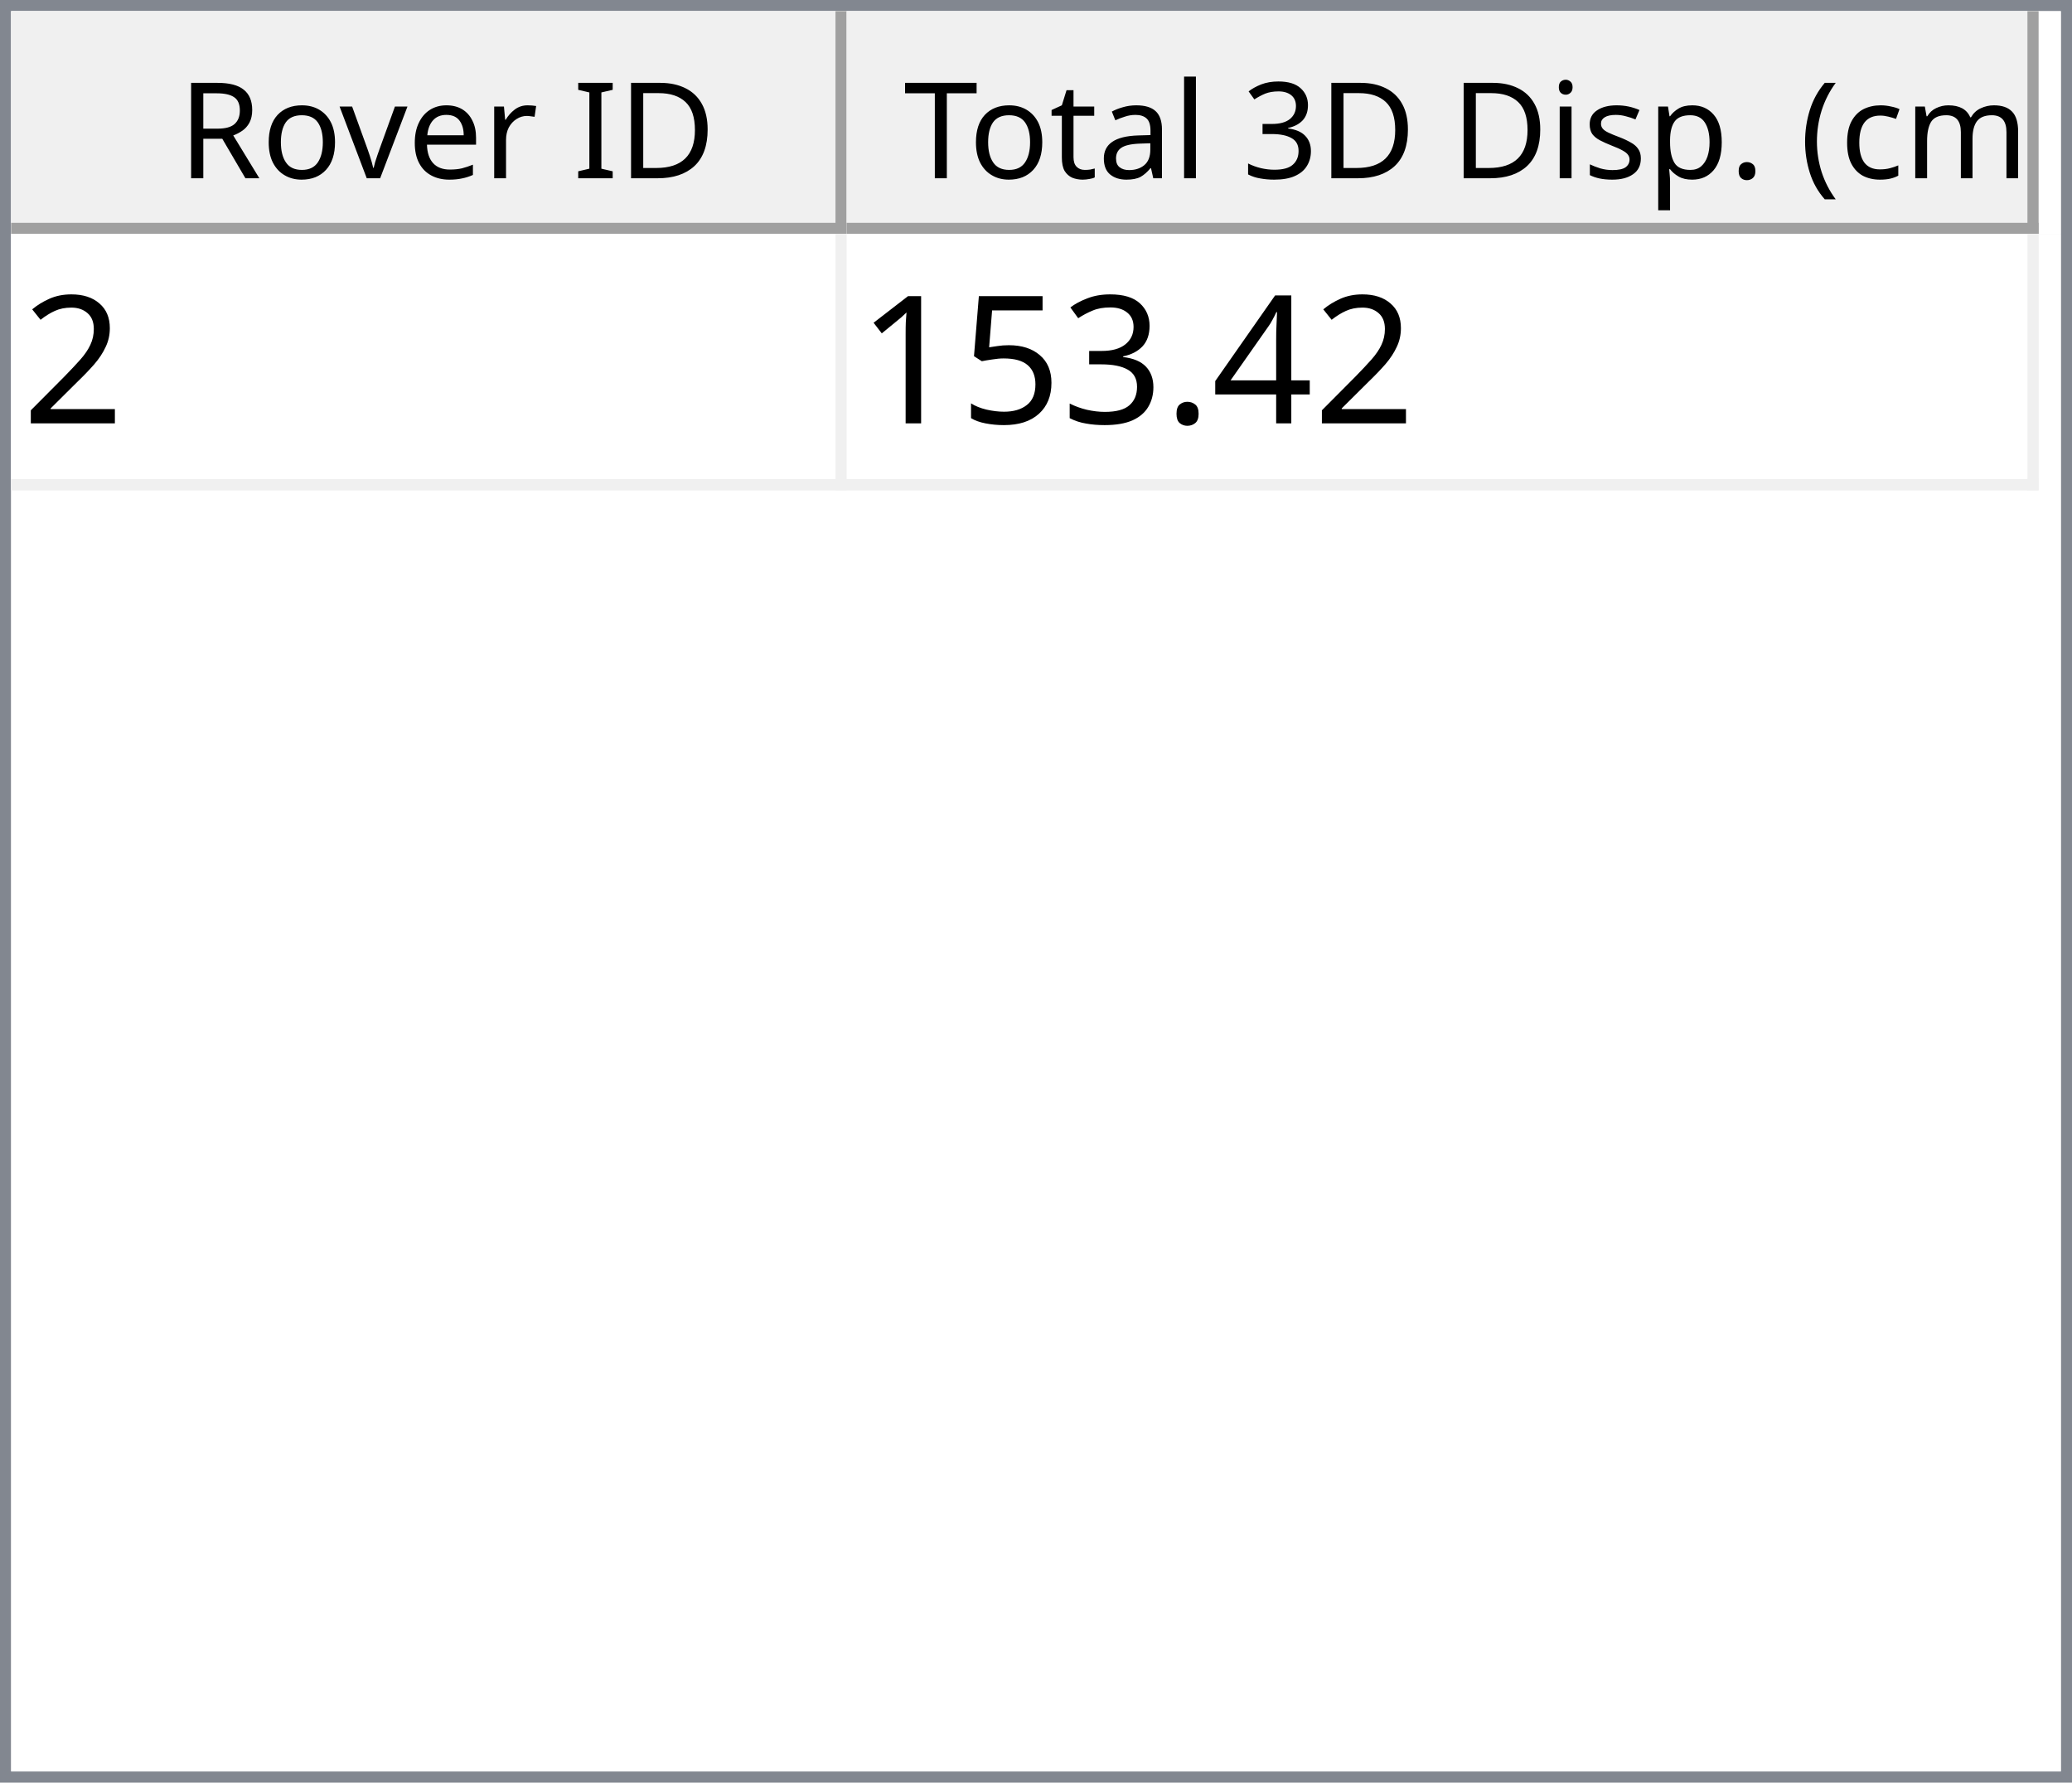
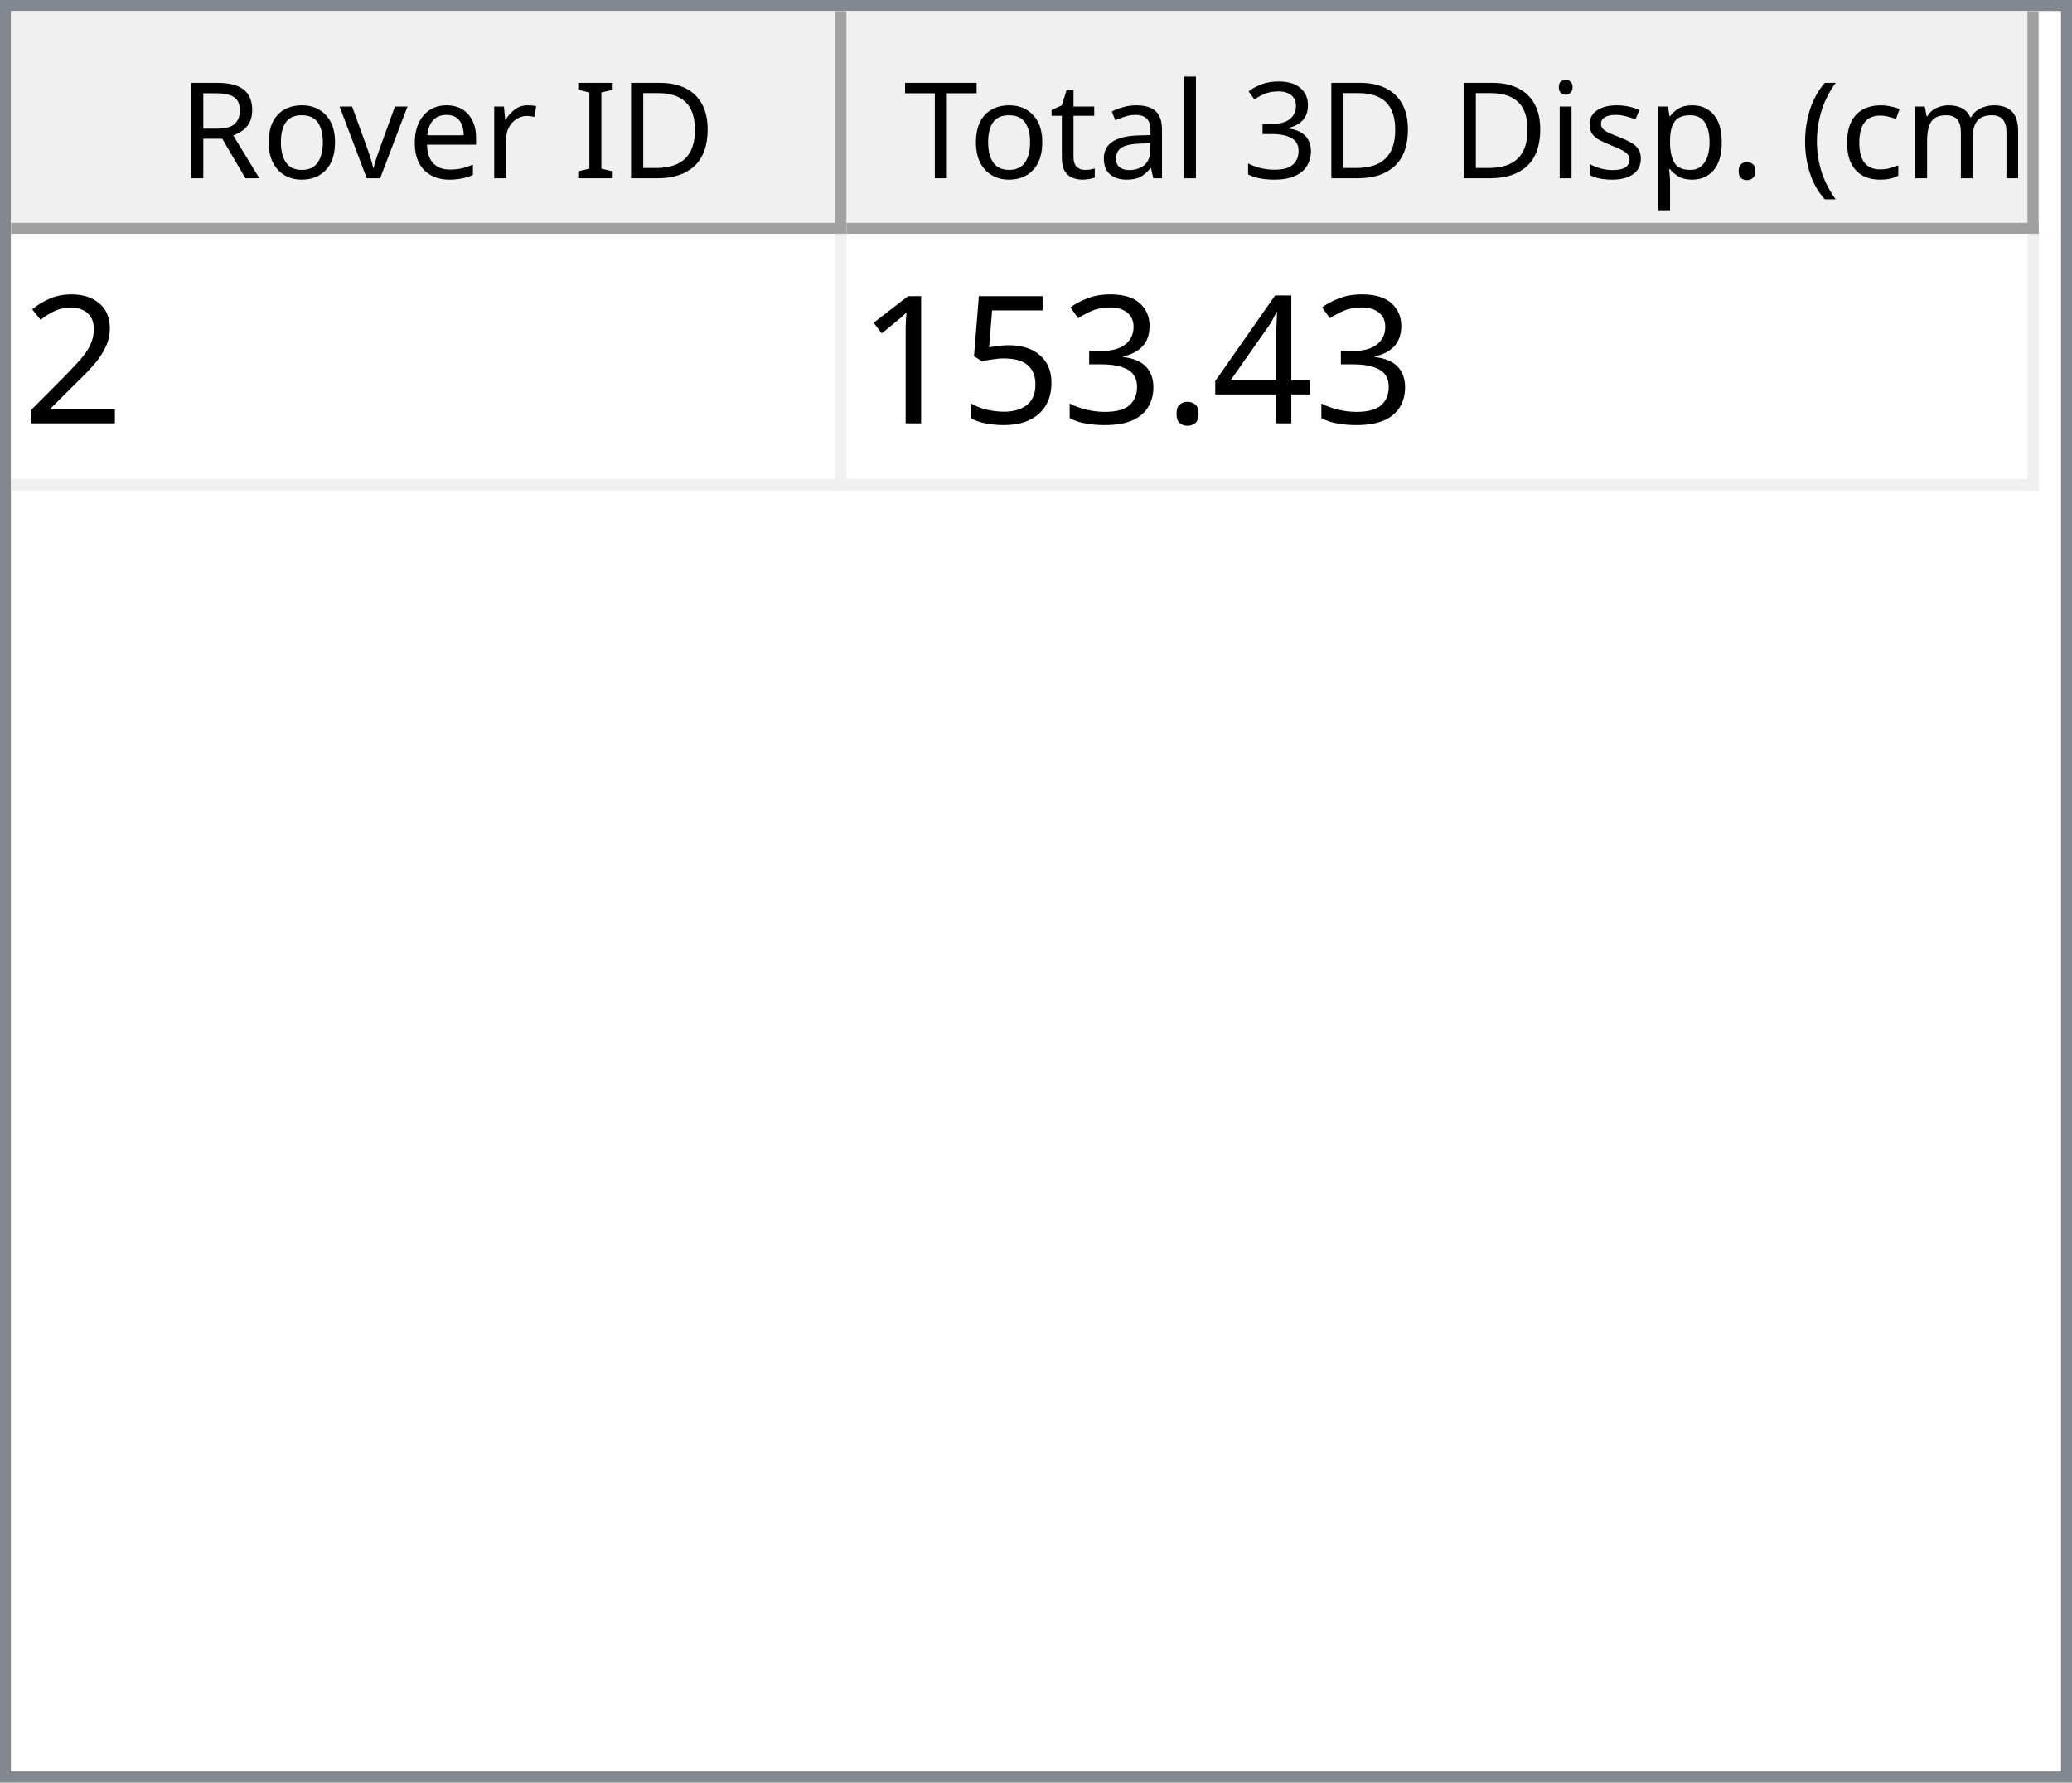
<svg xmlns="http://www.w3.org/2000/svg" style="fill-opacity:1; color-rendering:auto; color-interpolation:auto; text-rendering:auto; stroke:black; stroke-linecap:square; stroke-miterlimit:10; shape-rendering:auto; stroke-opacity:1; fill:black; stroke-dasharray:none; font-weight:normal; stroke-width:1; font-family:'Dialog'; font-style:normal; stroke-linejoin:miter; font-size:12px; stroke-dashoffset:0; image-rendering:auto;" width="186" height="160">
  <defs id="genericDefs" />
  <g>
    <defs id="defs1">
      <clipPath clipPathUnits="userSpaceOnUse" id="clipPath1">
        <path d="M0 0 L186 0 L186 160 L0 160 L0 0 Z" />
      </clipPath>
      <clipPath clipPathUnits="userSpaceOnUse" id="clipPath2">
        <path d="M0 0 L0 160 L186 160 L186 0 Z" />
      </clipPath>
      <clipPath clipPathUnits="userSpaceOnUse" id="clipPath3">
        <path d="M0 0 L0 20 L184 20 L184 0 Z" />
      </clipPath>
      <clipPath clipPathUnits="userSpaceOnUse" id="clipPath4">
        <path d="M0 0 L0 20 L75 20 L75 0 Z" />
      </clipPath>
      <clipPath clipPathUnits="userSpaceOnUse" id="clipPath5">
        <path d="M1 1 L1 19 L74 19 L74 1 Z" />
      </clipPath>
      <clipPath clipPathUnits="userSpaceOnUse" id="clipPath6">
        <path d="M0 0 L0 18 L73 18 L73 0 Z" />
      </clipPath>
      <clipPath clipPathUnits="userSpaceOnUse" id="clipPath7">
        <path d="M-0.5 -0.5 L-0.5 19.5 L74.5 19.5 L74.5 -0.5 Z" />
      </clipPath>
      <clipPath clipPathUnits="userSpaceOnUse" id="clipPath8">
        <path d="M0 0 L0 20 L107 20 L107 0 Z" />
      </clipPath>
      <clipPath clipPathUnits="userSpaceOnUse" id="clipPath9">
        <path d="M1 1 L1 19 L106 19 L106 1 Z" />
      </clipPath>
      <clipPath clipPathUnits="userSpaceOnUse" id="clipPath10">
        <path d="M0 0 L0 18 L105 18 L105 0 Z" />
      </clipPath>
      <clipPath clipPathUnits="userSpaceOnUse" id="clipPath11">
        <path d="M-0.5 -0.5 L-0.5 19.5 L106.5 19.5 L106.5 -0.5 Z" />
      </clipPath>
      <clipPath clipPathUnits="userSpaceOnUse" id="clipPath12">
        <path d="M0 0 L0 138 L184 138 L184 0 Z" />
      </clipPath>
      <clipPath clipPathUnits="userSpaceOnUse" id="clipPath13">
        <path d="M0 0 L0 23 L182 23 L182 0 Z" />
      </clipPath>
      <clipPath clipPathUnits="userSpaceOnUse" id="clipPath14">
        <path d="M-0.5 -0.5 L-0.5 22.5 L181.5 22.5 L181.5 -0.5 Z" />
      </clipPath>
      <clipPath clipPathUnits="userSpaceOnUse" id="clipPath15">
        <path d="M0 0 L0 22 L74 22 L74 0 Z" />
      </clipPath>
      <clipPath clipPathUnits="userSpaceOnUse" id="clipPath16">
        <path d="M0 0 L0 22 L106 22 L106 0 Z" />
      </clipPath>
      <font horiz-adv-x="64.551" id="font1">
        <font-face ascent="107.91" descent="25.098" units-per-em="100" style="font-style:normal; font-family:Segoe UI; font-weight:normal;" />
        <missing-glyph horiz-adv-x="64.551" d="M8.109 0 L8.109 68.266 L56.453 68.266 L56.453 0 L8.109 0 ZM15.328 7.234 L49.219 7.234 L49.219 61.031 L15.328 61.031 L15.328 7.234 Z" />
        <glyph unicode="D" horiz-adv-x="70.117" d="M9.188 0 L9.188 70.016 L28.516 70.016 Q65.531 70.016 65.531 35.891 Q65.531 19.672 55.25 9.836 Q44.969 0 27.734 0 L9.188 0 ZM17.391 62.594 L17.391 7.422 L27.828 7.422 Q41.609 7.422 49.273 14.797 Q56.938 22.172 56.938 35.688 Q56.938 62.594 28.328 62.594 L17.391 62.594 Z" />
        <glyph unicode="I" horiz-adv-x="26.611" d="M17.391 0 L9.188 0 L9.188 70.016 L17.391 70.016 L17.391 0 Z" />
        <glyph unicode=" " horiz-adv-x="27.393" d="" />
        <glyph unicode="r" horiz-adv-x="34.766" d="M34.188 41.891 Q32.078 43.5 28.125 43.5 Q23 43.5 19.555 38.672 Q16.109 33.844 16.109 25.484 L16.109 0 L8.109 0 L8.109 50 L16.109 50 L16.109 39.703 L16.312 39.703 Q18.016 44.969 21.531 47.922 Q25.047 50.875 29.391 50.875 Q32.516 50.875 34.188 50.203 L34.188 41.891 Z" />
        <glyph unicode="e" horiz-adv-x="52.295" d="M48.297 23 L12.984 23 Q13.188 14.656 17.484 10.109 Q21.781 5.562 29.297 5.562 Q37.75 5.562 44.828 11.141 L44.828 3.609 Q38.234 -1.172 27.391 -1.172 Q16.797 -1.172 10.742 5.641 Q4.688 12.453 4.688 24.812 Q4.688 36.469 11.305 43.82 Q17.922 51.172 27.734 51.172 Q37.547 51.172 42.922 44.828 Q48.297 38.484 48.297 27.203 L48.297 23 ZM40.094 29.781 Q40.047 36.719 36.75 40.578 Q33.453 44.438 27.594 44.438 Q21.922 44.438 17.969 40.383 Q14.016 36.328 13.094 29.781 L40.094 29.781 Z" />
        <glyph unicode="v" horiz-adv-x="47.9" d="M47.406 50 L27.484 0 L19.625 0 L0.688 50 L9.469 50 L22.172 13.672 Q23.578 9.672 23.922 6.688 L24.125 6.688 Q24.609 10.453 25.688 13.484 L38.969 50 L47.406 50 Z" />
        <glyph unicode="o" horiz-adv-x="58.594" d="M29 -1.172 Q17.922 -1.172 11.305 5.836 Q4.688 12.844 4.688 24.422 Q4.688 37.016 11.57 44.094 Q18.453 51.172 30.172 51.172 Q41.359 51.172 47.633 44.289 Q53.906 37.406 53.906 25.203 Q53.906 13.234 47.141 6.031 Q40.375 -1.172 29 -1.172 ZM29.594 44.438 Q21.875 44.438 17.383 39.188 Q12.891 33.938 12.891 24.703 Q12.891 15.828 17.43 10.695 Q21.969 5.562 29.594 5.562 Q37.359 5.562 41.531 10.594 Q45.703 15.625 45.703 24.906 Q45.703 34.281 41.531 39.359 Q37.359 44.438 29.594 44.438 Z" />
        <glyph unicode="R" horiz-adv-x="59.814" d="M59.375 0 L49.609 0 L37.891 19.625 Q36.281 22.359 34.766 24.289 Q33.25 26.219 31.664 27.438 Q30.078 28.656 28.25 29.219 Q26.422 29.781 24.125 29.781 L17.391 29.781 L17.391 0 L9.188 0 L9.188 70.016 L30.078 70.016 Q34.672 70.016 38.555 68.867 Q42.438 67.719 45.289 65.375 Q48.141 63.031 49.758 59.547 Q51.375 56.062 51.375 51.375 Q51.375 47.703 50.273 44.656 Q49.172 41.609 47.148 39.211 Q45.125 36.812 42.266 35.133 Q39.406 33.453 35.844 32.516 L35.844 32.328 Q37.594 31.547 38.891 30.547 Q40.188 29.547 41.359 28.18 Q42.531 26.812 43.68 25.078 Q44.828 23.344 46.234 21.047 L59.375 0 ZM17.391 62.594 L17.391 37.203 L28.516 37.203 Q31.594 37.203 34.203 38.133 Q36.812 39.062 38.719 40.797 Q40.625 42.531 41.703 45.047 Q42.781 47.562 42.781 50.688 Q42.781 56.297 39.141 59.445 Q35.5 62.594 28.609 62.594 L17.391 62.594 Z" />
        <glyph unicode=")" horiz-adv-x="30.176" d="M8.297 -15.922 L1.172 -15.922 Q16.406 2.344 16.406 26.812 Q16.406 51.469 1.078 70.016 L8.297 70.016 Q23.531 52.156 23.531 26.703 Q23.531 1.375 8.297 -15.922 Z" />
        <glyph unicode="m" horiz-adv-x="86.133" d="M79.109 0 L71.094 0 L71.094 28.719 Q71.094 37.016 68.531 40.727 Q65.969 44.438 59.906 44.438 Q54.781 44.438 51.195 39.75 Q47.609 35.062 47.609 28.516 L47.609 0 L39.594 0 L39.594 29.688 Q39.594 44.438 28.219 44.438 Q22.953 44.438 19.531 40.016 Q16.109 35.594 16.109 28.516 L16.109 0 L8.109 0 L8.109 50 L16.109 50 L16.109 42.094 L16.312 42.094 Q21.625 51.172 31.844 51.172 Q36.969 51.172 40.773 48.312 Q44.578 45.453 46 40.828 Q51.562 51.172 62.594 51.172 Q79.109 51.172 79.109 30.812 L79.109 0 Z" />
        <glyph unicode="c" horiz-adv-x="46.191" d="M42.188 2.297 Q36.422 -1.172 28.516 -1.172 Q17.828 -1.172 11.258 5.789 Q4.688 12.75 4.688 23.828 Q4.688 36.188 11.766 43.68 Q18.844 51.172 30.672 51.172 Q37.25 51.172 42.281 48.734 L42.281 40.531 Q36.719 44.438 30.375 44.438 Q22.703 44.438 17.797 38.945 Q12.891 33.453 12.891 24.516 Q12.891 15.719 17.508 10.641 Q22.125 5.562 29.891 5.562 Q36.422 5.562 42.188 9.906 L42.188 2.297 Z" />
        <glyph unicode="(" horiz-adv-x="30.176" d="M29.109 -15.922 L21.969 -15.922 Q6.844 1.375 6.844 26.703 Q6.844 52.156 21.969 70.016 L29.203 70.016 Q13.875 51.469 13.875 26.812 Q13.875 2.344 29.109 -15.922 Z" />
        <glyph unicode="." horiz-adv-x="21.68" d="M10.891 -1.078 Q8.641 -1.078 7.055 0.539 Q5.469 2.156 5.469 4.391 Q5.469 6.641 7.055 8.273 Q8.641 9.906 10.891 9.906 Q13.188 9.906 14.797 8.273 Q16.406 6.641 16.406 4.391 Q16.406 2.156 14.797 0.539 Q13.188 -1.078 10.891 -1.078 Z" />
        <glyph unicode="p" horiz-adv-x="58.789" d="M16.312 7.234 L16.109 7.234 L16.109 -23 L8.109 -23 L8.109 50 L16.109 50 L16.109 41.219 L16.312 41.219 Q22.219 51.172 33.594 51.172 Q43.266 51.172 48.688 44.461 Q54.109 37.75 54.109 26.469 Q54.109 13.922 48 6.375 Q41.891 -1.172 31.297 -1.172 Q21.578 -1.172 16.312 7.234 ZM16.109 27.391 L16.109 20.406 Q16.109 14.203 20.141 9.883 Q24.172 5.562 30.375 5.562 Q37.641 5.562 41.773 11.133 Q45.906 16.703 45.906 26.609 Q45.906 34.969 42.047 39.703 Q38.188 44.438 31.594 44.438 Q24.609 44.438 20.359 39.578 Q16.109 34.719 16.109 27.391 Z" />
        <glyph unicode="s" horiz-adv-x="42.432" d="M5.078 1.812 L5.078 10.406 Q11.625 5.562 19.484 5.562 Q30.031 5.562 30.031 12.594 Q30.031 14.594 29.125 15.992 Q28.219 17.391 26.68 18.461 Q25.141 19.531 23.07 20.383 Q21 21.234 18.609 22.172 Q15.281 23.484 12.766 24.828 Q10.25 26.172 8.57 27.859 Q6.891 29.547 6.031 31.695 Q5.172 33.844 5.172 36.719 Q5.172 40.234 6.789 42.945 Q8.406 45.656 11.086 47.484 Q13.766 49.312 17.211 50.242 Q20.656 51.172 24.312 51.172 Q30.812 51.172 35.938 48.922 L35.938 40.828 Q30.422 44.438 23.25 44.438 Q21 44.438 19.195 43.922 Q17.391 43.406 16.094 42.477 Q14.797 41.547 14.086 40.258 Q13.375 38.969 13.375 37.406 Q13.375 35.453 14.086 34.133 Q14.797 32.812 16.164 31.789 Q17.531 30.766 19.484 29.938 Q21.438 29.109 23.922 28.125 Q27.25 26.859 29.883 25.516 Q32.516 24.172 34.375 22.484 Q36.234 20.797 37.234 18.602 Q38.234 16.406 38.234 13.375 Q38.234 9.672 36.602 6.938 Q34.969 4.203 32.234 2.398 Q29.5 0.594 25.93 -0.289 Q22.359 -1.172 18.453 -1.172 Q10.75 -1.172 5.078 1.812 Z" />
        <glyph unicode="i" horiz-adv-x="24.219" d="M12.203 62.703 Q10.062 62.703 8.547 64.164 Q7.031 65.625 7.031 67.875 Q7.031 70.125 8.547 71.609 Q10.062 73.094 12.203 73.094 Q14.406 73.094 15.945 71.609 Q17.484 70.125 17.484 67.875 Q17.484 65.719 15.945 64.211 Q14.406 62.703 12.203 62.703 ZM16.109 0 L8.109 0 L8.109 50 L16.109 50 L16.109 0 Z" />
        <glyph unicode="3" horiz-adv-x="53.906" d="M46.531 19.828 Q46.531 15.094 44.75 11.211 Q42.969 7.328 39.719 4.57 Q36.469 1.812 31.93 0.297 Q27.391 -1.219 21.922 -1.219 Q11.922 -1.219 6 2.594 L6 11.188 Q13.094 5.609 22.219 5.609 Q25.875 5.609 28.828 6.539 Q31.781 7.469 33.906 9.227 Q36.031 10.984 37.18 13.477 Q38.328 15.969 38.328 19.094 Q38.328 32.812 18.797 32.812 L12.984 32.812 L12.984 39.594 L18.5 39.594 Q35.797 39.594 35.797 52.484 Q35.797 64.406 22.609 64.406 Q15.188 64.406 8.688 59.422 L8.688 67.188 Q15.375 71.188 24.609 71.188 Q29 71.188 32.57 69.969 Q36.141 68.75 38.68 66.555 Q41.219 64.359 42.609 61.281 Q44 58.203 44 54.5 Q44 40.672 30.031 36.719 L30.031 36.531 Q33.594 36.141 36.625 34.797 Q39.656 33.453 41.852 31.305 Q44.047 29.156 45.289 26.25 Q46.531 23.344 46.531 19.828 Z" />
        <glyph unicode="l" horiz-adv-x="24.219" d="M16.109 0 L8.109 0 L8.109 74.031 L16.109 74.031 L16.109 0 Z" />
        <glyph unicode="a" horiz-adv-x="50.879" d="M43.891 0 L35.891 0 L35.891 7.812 L35.688 7.812 Q30.469 -1.172 20.312 -1.172 Q12.844 -1.172 8.617 2.781 Q4.391 6.734 4.391 13.281 Q4.391 27.297 20.906 29.594 L35.891 31.688 Q35.891 44.438 25.594 44.438 Q16.547 44.438 9.281 38.281 L9.281 46.484 Q16.656 51.172 26.266 51.172 Q43.891 51.172 43.891 32.516 L43.891 0 ZM35.891 25.297 L23.828 23.641 Q18.266 22.859 15.43 20.875 Q12.594 18.891 12.594 13.875 Q12.594 10.203 15.211 7.883 Q17.828 5.562 22.172 5.562 Q28.125 5.562 32.008 9.742 Q35.891 13.922 35.891 20.312 L35.891 25.297 Z" />
        <glyph unicode="t" horiz-adv-x="33.887" d="M31.297 0.484 Q28.469 -1.078 23.828 -1.078 Q10.688 -1.078 10.688 13.578 L10.688 43.172 L2.094 43.172 L2.094 50 L10.688 50 L10.688 62.203 L18.703 64.797 L18.703 50 L31.297 50 L31.297 43.172 L18.703 43.172 L18.703 14.984 Q18.703 9.969 20.414 7.82 Q22.125 5.672 26.078 5.672 Q29.109 5.672 31.297 7.328 L31.297 0.484 Z" />
        <glyph unicode="T" horiz-adv-x="52.393" d="M50.594 62.594 L30.375 62.594 L30.375 0 L22.172 0 L22.172 62.594 L2 62.594 L2 70.016 L50.594 70.016 L50.594 62.594 Z" />
      </font>
      <font horiz-adv-x="75.0" id="font2">
        <font-face ascent="100.537" descent="21.973" units-per-em="100" style="font-style:normal; font-family:sans-serif; font-weight:normal;" />
        <missing-glyph horiz-adv-x="75.0" d="M12.5 0 L12.5 62.5 L62.5 62.5 L62.5 0 L12.5 0 ZM14.062 1.562 L60.938 1.562 L60.938 60.938 L14.062 60.938 L14.062 1.562 Z" />
        <glyph unicode="2" horiz-adv-x="55.615" d="M50.344 8.453 L50.344 0 L3.031 0 Q2.938 3.172 4.047 6.109 Q5.859 10.938 9.836 15.625 Q13.812 20.312 21.344 26.469 Q33.016 36.031 37.117 41.625 Q41.219 47.219 41.219 52.203 Q41.219 57.422 37.477 61.008 Q33.734 64.594 27.734 64.594 Q21.391 64.594 17.578 60.789 Q13.766 56.984 13.719 50.25 L4.688 51.172 Q5.609 61.281 11.664 66.578 Q17.719 71.875 27.938 71.875 Q38.234 71.875 44.242 66.164 Q50.25 60.453 50.25 52 Q50.25 47.703 48.492 43.555 Q46.734 39.406 42.656 34.812 Q38.578 30.219 29.109 22.219 Q21.188 15.578 18.945 13.211 Q16.703 10.844 15.234 8.453 L50.344 8.453 Z" />
        <glyph unicode="4" horiz-adv-x="55.615" d="M32.328 0 L32.328 17.141 L1.266 17.141 L1.266 25.203 L33.938 71.578 L41.109 71.578 L41.109 25.203 L50.781 25.203 L50.781 17.141 L41.109 17.141 L41.109 0 L32.328 0 ZM32.328 25.203 L32.328 57.469 L9.906 25.203 L32.328 25.203 Z" />
        <glyph unicode="." horiz-adv-x="27.783" d="M9.078 0 L9.078 10.016 L19.094 10.016 L19.094 0 L9.078 0 Z" />
        <glyph unicode="3" horiz-adv-x="55.615" d="M4.203 18.891 L12.984 20.062 Q14.5 12.594 18.141 9.297 Q21.781 6 27 6 Q33.203 6 37.477 10.297 Q41.75 14.594 41.75 20.953 Q41.75 27 37.797 30.93 Q33.844 34.859 27.734 34.859 Q25.25 34.859 21.531 33.891 L22.516 41.609 Q23.391 41.5 23.922 41.5 Q29.547 41.5 34.039 44.43 Q38.531 47.359 38.531 53.469 Q38.531 58.297 35.258 61.477 Q31.984 64.656 26.812 64.656 Q21.688 64.656 18.266 61.43 Q14.844 58.203 13.875 51.766 L5.078 53.328 Q6.688 62.156 12.398 67.016 Q18.109 71.875 26.609 71.875 Q32.469 71.875 37.398 69.359 Q42.328 66.844 44.945 62.5 Q47.562 58.156 47.562 53.266 Q47.562 48.641 45.07 44.828 Q42.578 41.016 37.703 38.766 Q44.047 37.312 47.562 32.695 Q51.078 28.078 51.078 21.141 Q51.078 11.766 44.242 5.25 Q37.406 -1.266 26.953 -1.266 Q17.531 -1.266 11.305 4.352 Q5.078 9.969 4.203 18.891 Z" />
        <glyph unicode="5" horiz-adv-x="55.615" d="M4.156 18.75 L13.375 19.531 Q14.406 12.797 18.141 9.398 Q21.875 6 27.156 6 Q33.5 6 37.891 10.789 Q42.281 15.578 42.281 23.484 Q42.281 31 38.062 35.352 Q33.844 39.703 27 39.703 Q22.75 39.703 19.336 37.773 Q15.922 35.844 13.969 32.766 L5.719 33.844 L12.641 70.609 L48.25 70.609 L48.25 62.203 L19.672 62.203 L15.828 42.969 Q22.266 47.469 29.344 47.469 Q38.719 47.469 45.164 40.969 Q51.609 34.469 51.609 24.266 Q51.609 14.547 45.953 7.469 Q39.062 -1.219 27.156 -1.219 Q17.391 -1.219 11.211 4.25 Q5.031 9.719 4.156 18.75 Z" />
        <glyph unicode="1" horiz-adv-x="55.615" d="M37.25 0 L28.469 0 L28.469 56 Q25.297 52.984 20.141 49.953 Q14.984 46.922 10.891 45.406 L10.891 53.906 Q18.266 57.375 23.781 62.305 Q29.297 67.234 31.594 71.875 L37.25 71.875 L37.25 0 Z" />
      </font>
    </defs>
    <g style="fill:white; stroke:white;">
      <rect x="0" y="0" width="186" style="clip-path:url(#clipPath1); stroke:none;" height="160" />
    </g>
    <g style="fill:white; text-rendering:optimizeSpeed; color-rendering:optimizeSpeed; image-rendering:optimizeSpeed; shape-rendering:crispEdges; stroke:white; color-interpolation:sRGB;">
      <rect x="0" width="186" height="160" y="0" style="stroke:none;" />
      <path style="stroke:none;" d="M0 160 L186 160 L186 0 L0 0 Z" />
    </g>
    <g style="fill:rgb(240,240,240); font-family:'Segoe UI'; stroke:rgb(240,240,240);">
      <rect x="0" y="0" width="186" style="clip-path:url(#clipPath2); stroke:none;" height="160" />
    </g>
    <g style="fill:rgb(130,135,144); font-family:'Segoe UI'; stroke:rgb(130,135,144);">
      <path d="M0 0 L186 0 L186 160 L0 160 L0 0 ZM1 1 L185 1 L185 159 L1 159 L1 1 Z" style="fill-rule:evenodd; clip-path:url(#clipPath2); stroke:none;" />
    </g>
    <g style="fill:white; font-family:'Segoe UI'; stroke:white;" transform="translate(1,1)">
      <rect x="0" y="0" width="184" style="clip-path:url(#clipPath3); stroke:none;" height="20" />
    </g>
    <g style="fill:rgb(240,240,240); font-family:'Segoe UI'; stroke:rgb(240,240,240);" transform="translate(1,1)">
      <rect x="0" y="0" width="75" style="clip-path:url(#clipPath4); stroke:none;" height="20" />
    </g>
    <g style="font-family:'Segoe UI';" transform="translate(2,2)">
      <text x="14" xml:space="preserve" y="14" style="clip-path:url(#clipPath6); stroke:none;">Rover ID</text>
    </g>
    <g style="fill:rgb(160,160,160); font-family:'Segoe UI'; stroke:rgb(160,160,160); stroke-linejoin:bevel;" transform="translate(1.5,1.5)">
      <line x1="74" x2="74" y1="0" style="fill:none; clip-path:url(#clipPath7);" y2="19" />
    </g>
    <g style="fill:rgb(160,160,160); font-family:'Segoe UI'; stroke:rgb(160,160,160); stroke-linejoin:bevel;" transform="matrix(1,0,0,1,1,1) translate(0.5,0.5)">
      <line x1="0" x2="74" y1="19" style="fill:none; clip-path:url(#clipPath7);" y2="19" />
    </g>
    <g style="fill:rgb(240,240,240); font-family:'Segoe UI'; stroke:rgb(240,240,240);" transform="translate(76,1)">
      <rect x="0" y="0" width="107" style="clip-path:url(#clipPath8); stroke:none;" height="20" />
    </g>
    <g style="font-family:'Segoe UI';" transform="translate(77,2)">
      <text x="1" xml:space="preserve" y="14" style="clip-path:url(#clipPath10); stroke:none;"> Total 3D Disp. (cm)</text>
    </g>
    <g style="fill:rgb(160,160,160); font-family:'Segoe UI'; stroke:rgb(160,160,160); stroke-linejoin:bevel;" transform="translate(76.5,1.5)">
      <line x1="106" x2="106" y1="0" style="fill:none; clip-path:url(#clipPath11);" y2="19" />
    </g>
    <g style="fill:rgb(160,160,160); font-family:'Segoe UI'; stroke:rgb(160,160,160); stroke-linejoin:bevel;" transform="matrix(1,0,0,1,76,1) translate(0.5,0.5)">
      <line x1="0" x2="106" y1="19" style="fill:none; clip-path:url(#clipPath11);" y2="19" />
    </g>
    <g style="fill:white; font-family:'Segoe UI'; stroke:white;" transform="translate(1,21)">
      <rect x="0" y="0" width="184" style="clip-path:url(#clipPath12); stroke:none;" height="138" />
    </g>
    <g style="fill:rgb(240,240,240); font-size:16px; font-family:sans-serif; stroke:rgb(240,240,240);" transform="translate(1,21)">
      <rect x="0" y="0" width="182" style="clip-path:url(#clipPath13); stroke:none;" height="23" />
      <line transform="translate(0.5,0.5)" x1="0" x2="181" y1="22" style="clip-path:url(#clipPath14); fill:none; stroke-linejoin:bevel;" y2="22" />
    </g>
    <g transform="matrix(1,0,0,1,1,21) translate(0.5,0.5)" style="fill:rgb(240,240,240); font-size:16px; font-family:sans-serif; stroke:rgb(240,240,240); stroke-linejoin:bevel;">
      <line x1="74" x2="74" y1="0" style="fill:none; clip-path:url(#clipPath14);" y2="22" />
    </g>
    <g transform="matrix(1,0,0,1,1,21) translate(0.5,0.5)" style="fill:rgb(240,240,240); font-size:16px; font-family:sans-serif; stroke:rgb(240,240,240); stroke-linejoin:bevel;">
      <line x1="181" x2="181" y1="0" style="fill:none; clip-path:url(#clipPath14);" y2="22" />
    </g>
    <g style="fill:white; font-size:16px; font-family:sans-serif; stroke:white;" transform="matrix(1,0,0,1,1,21)">
      <rect x="0" y="0" width="74" style="clip-path:url(#clipPath15); stroke:none;" height="22" />
      <text x="1" y="17" style="fill:black; clip-path:url(#clipPath15); stroke:none;" xml:space="preserve">2</text>
    </g>
    <g style="fill:white; font-size:16px; font-family:sans-serif; stroke:white;" transform="matrix(1,0,0,1,1,21) translate(75,0)">
      <rect x="0" y="0" width="106" style="clip-path:url(#clipPath16); stroke:none;" height="22" />
-       <text x="1" y="17" style="fill:black; clip-path:url(#clipPath16); stroke:none;" xml:space="preserve">153.42</text>
+       <text x="1" y="17" style="fill:black; clip-path:url(#clipPath16); stroke:none;" xml:space="preserve">153.43</text>
    </g>
  </g>
</svg>
